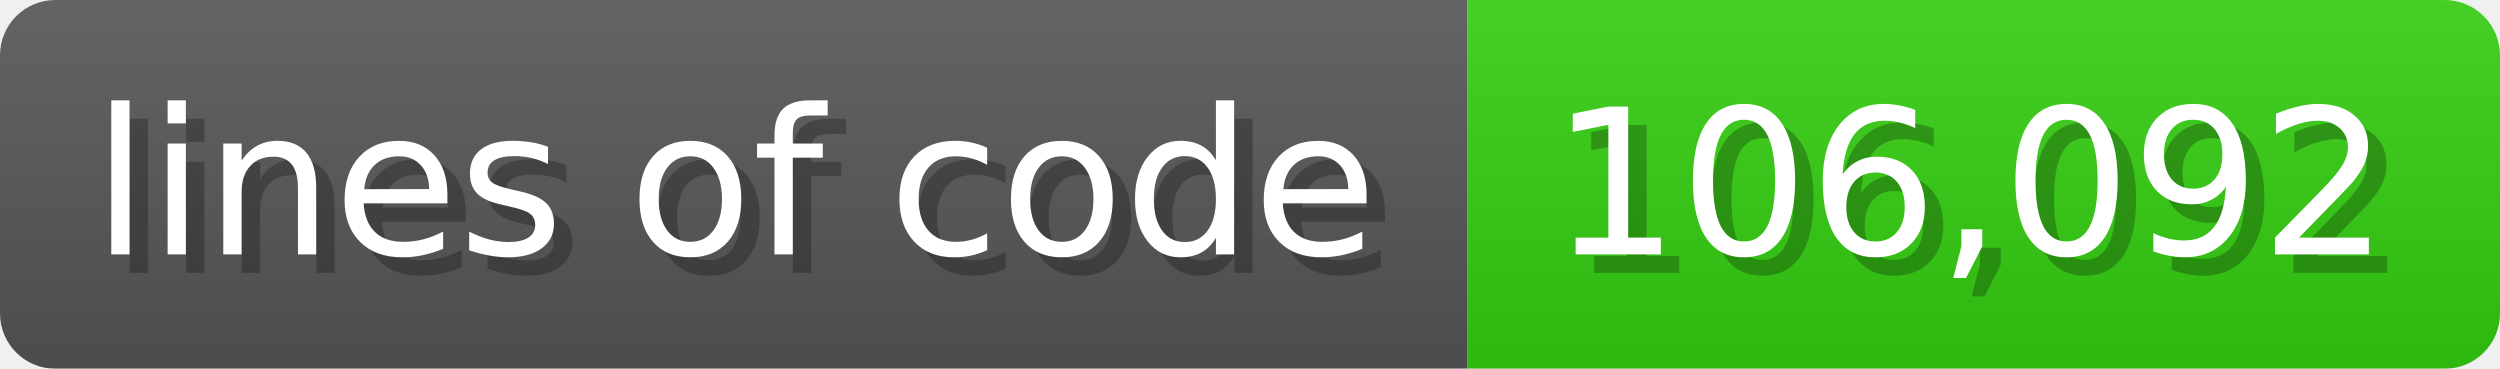
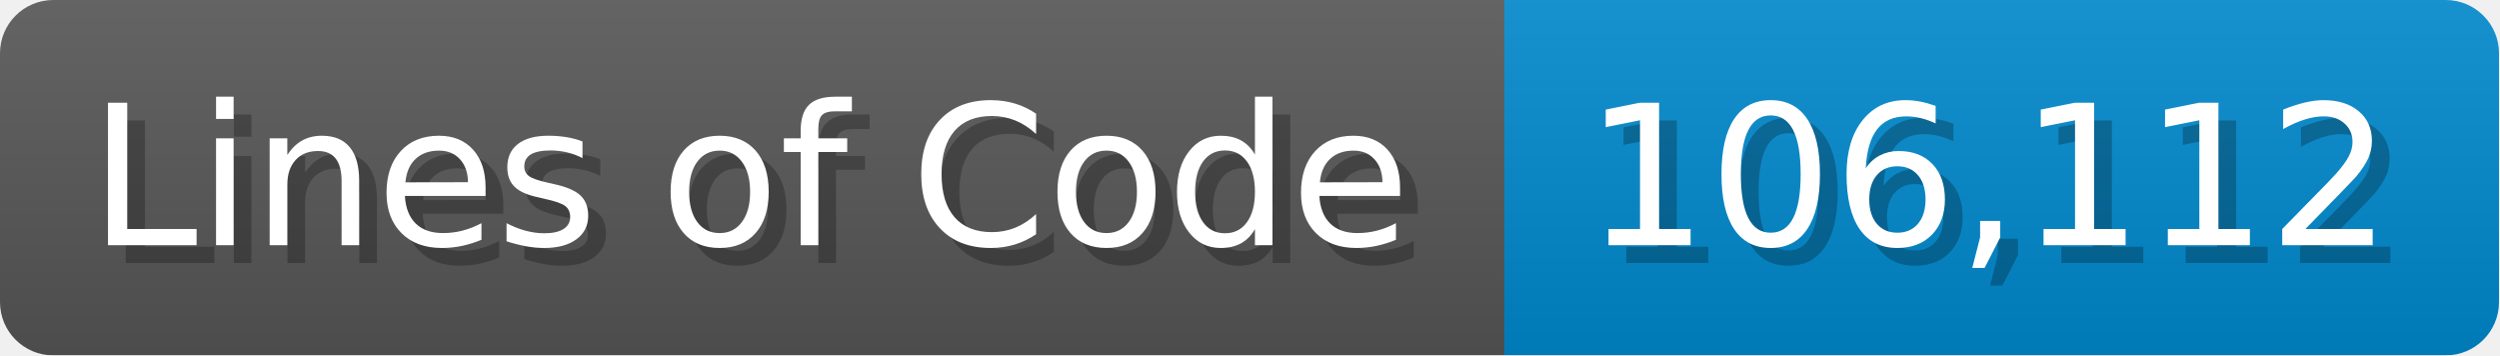
- <svg xmlns="http://www.w3.org/2000/svg" width="135.6" height="20" viewBox="0 0 1356 200">
+ <svg xmlns="http://www.w3.org/2000/svg" width="140.7" height="20" viewBox="0 0 1407 200">
  <linearGradient id="a" x2="0" y2="100%">
    <stop offset="0" stop-opacity=".1" stop-color="#EEE" />
    <stop offset="1" stop-opacity=".1" />
  </linearGradient>
  <mask id="m">
-     <rect width="1356" height="200" rx="30" fill="#FFF" />
+     <rect width="1407" height="200" rx="30" fill="#FFF" />
  </mask>
  <g mask="url(#m)">
-     <rect width="796" height="200" fill="#555" />
-     <rect width="560" height="200" fill="#3C1" x="796" />
-     <rect width="1356" height="200" fill="url(#a)" />
+     <rect width="847" height="200" fill="#555" />
+     <rect width="560" height="200" fill="#08C" x="847" />
+     <rect width="1407" height="200" fill="url(#a)" />
  </g>
  <g fill="#fff" text-anchor="start" font-family="Verdana,DejaVu Sans,sans-serif" font-size="110">
-     <text x="60" y="148" textLength="696" fill="#000" opacity="0.25">lines of code</text>
-     <text x="50" y="138" textLength="696">lines of code</text>
-     <text x="851" y="148" textLength="460" fill="#000" opacity="0.25">106,092</text>
-     <text x="841" y="138" textLength="460">106,092</text>
+     <text x="60" y="148" textLength="747" fill="#000" opacity="0.25">Lines of Code</text>
+     <text x="50" y="138" textLength="747">Lines of Code</text>
+     <text x="902" y="148" textLength="460" fill="#000" opacity="0.25">106,112</text>
+     <text x="892" y="138" textLength="460">106,112</text>
  </g>
</svg>
